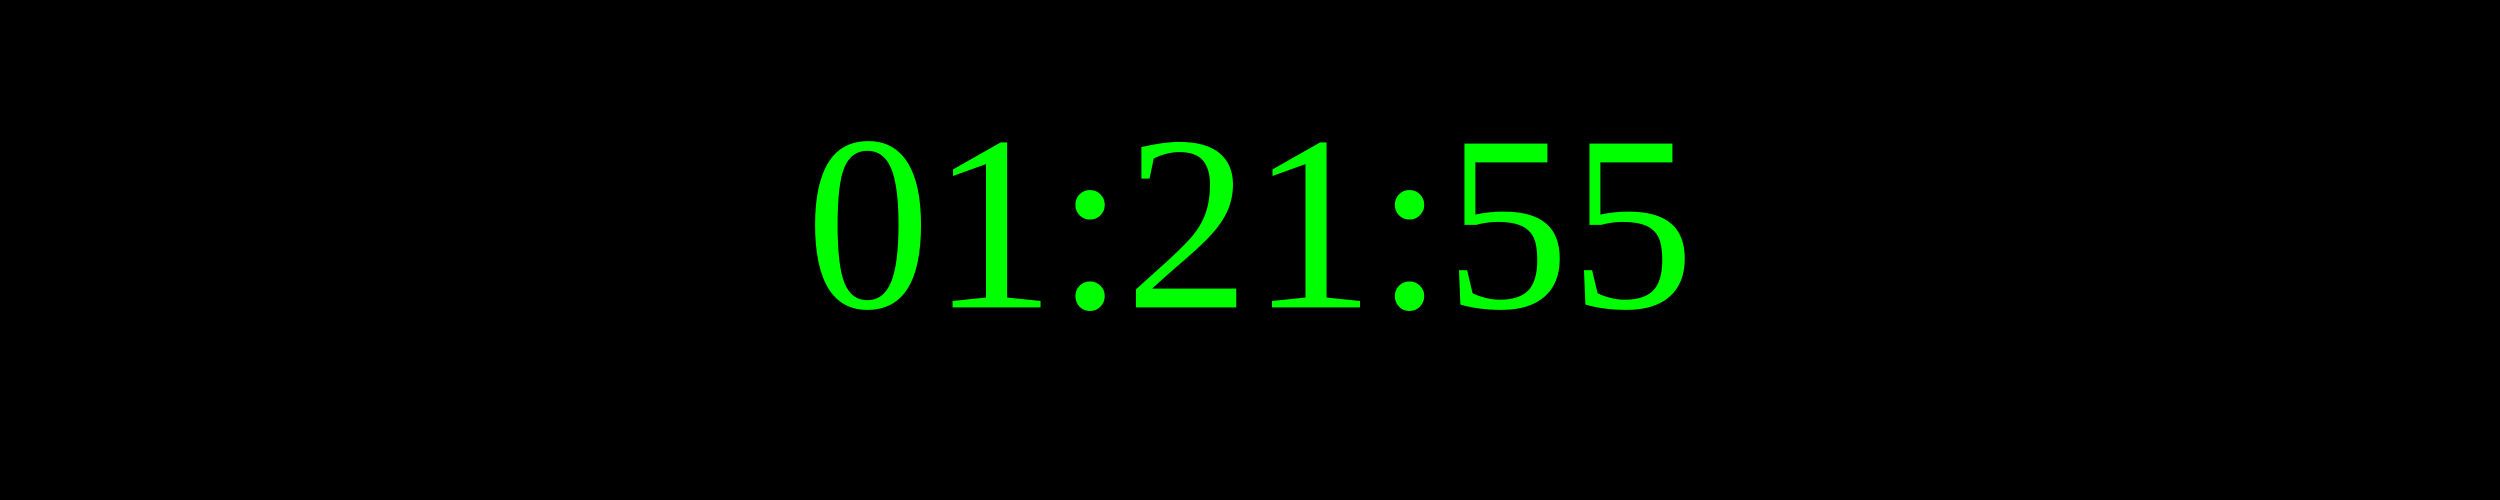
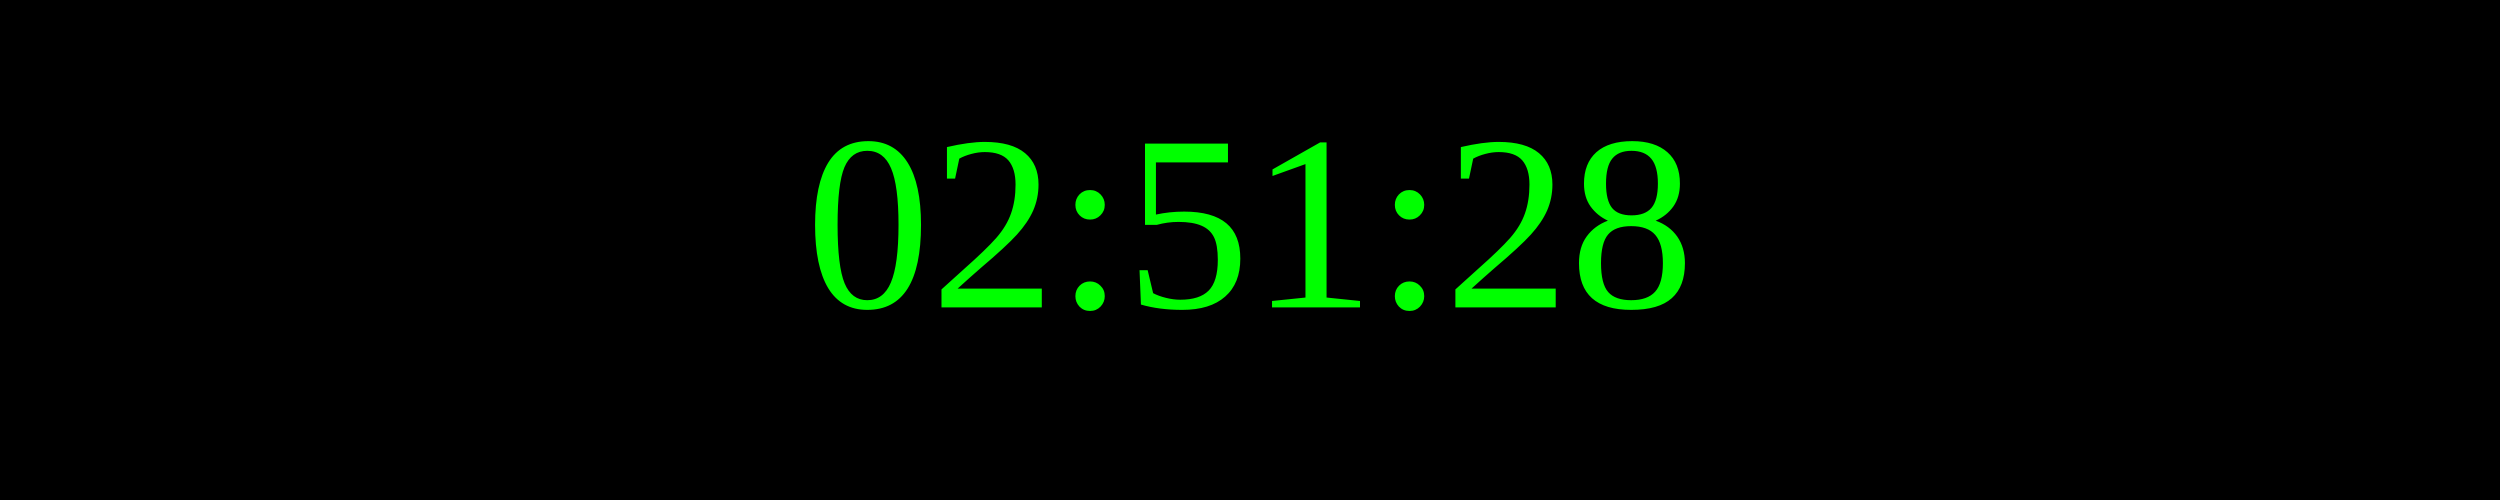
<svg xmlns="http://www.w3.org/2000/svg" width="250" height="50">
  <rect width="100%" height="100%" fill="black" />
  <text x="50%" y="50%" font-size="25" fill="lime" text-anchor="middle" dominant-baseline="middle">
- 01:21:55
+ 02:51:28
</text>
</svg>
